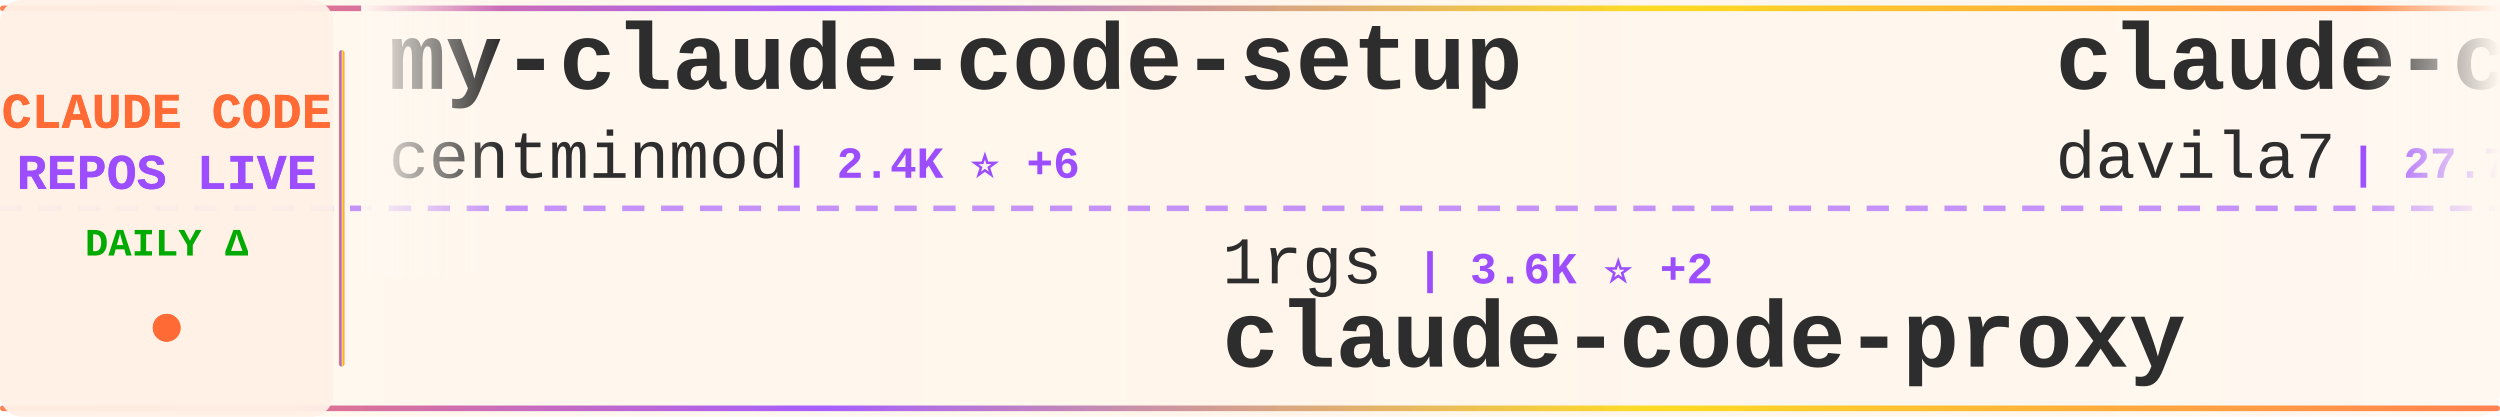
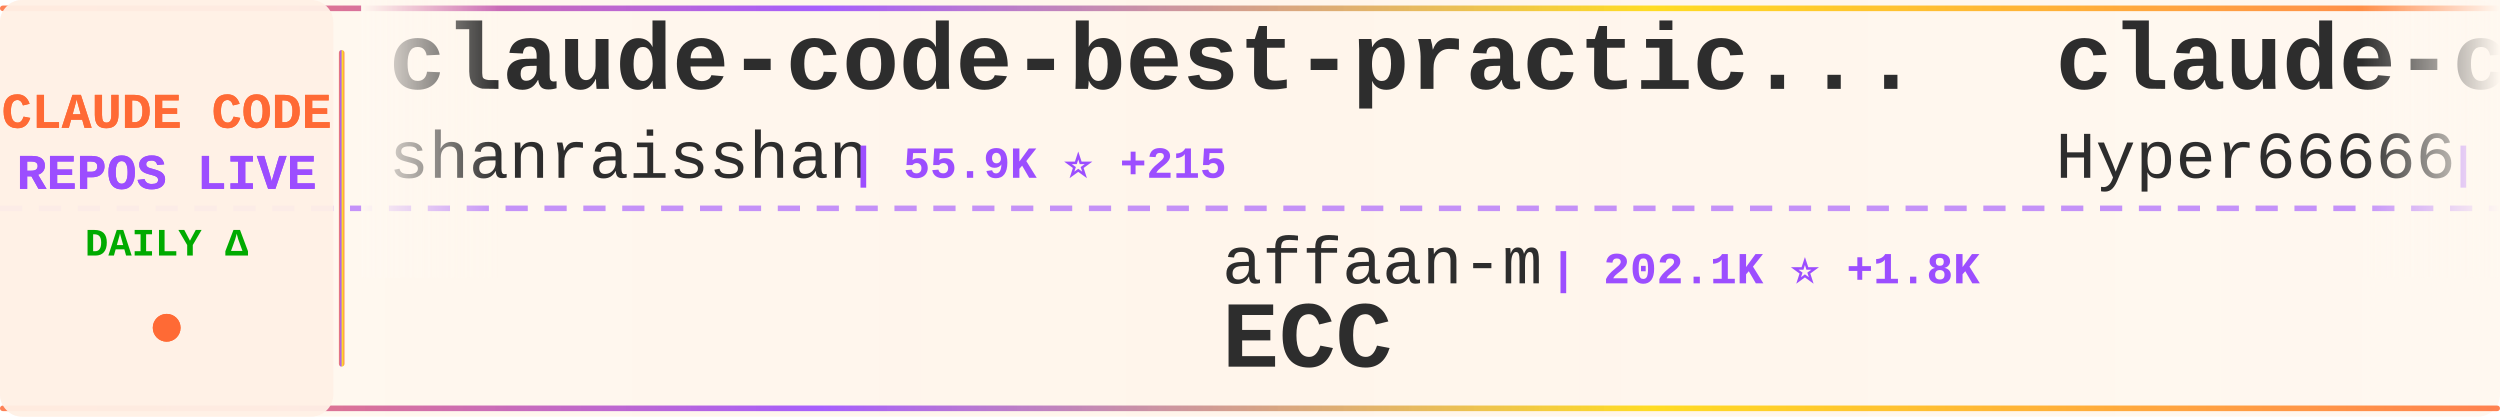
<svg xmlns="http://www.w3.org/2000/svg" width="900" height="150">
  <defs>
    <linearGradient id="tickerBg" x1="0%" y1="0%" x2="100%" y2="0%">
      <stop offset="0%" style="stop-color:#fff8f0;stop-opacity:0.98" />
      <stop offset="50%" style="stop-color:#fff5eb;stop-opacity:1" />
      <stop offset="100%" style="stop-color:#fff8f0;stop-opacity:0.98" />
    </linearGradient>
    <linearGradient id="borderGrad" x1="0%" y1="0%" x2="100%" y2="0%">
      <stop offset="0%" style="stop-color:#FF6B35;stop-opacity:0.85">
        <animate attributeName="stop-opacity" values="0.85;1;0.85" dur="2s" repeatCount="indefinite" />
      </stop>
      <stop offset="33%" style="stop-color:#9C4EFF;stop-opacity:0.9">
        <animate attributeName="stop-opacity" values="0.9;1;0.9" dur="2.2s" repeatCount="indefinite" />
      </stop>
      <stop offset="66%" style="stop-color:#FFD700;stop-opacity:0.85">
        <animate attributeName="stop-opacity" values="0.85;1;0.85" dur="1.8s" repeatCount="indefinite" />
      </stop>
      <stop offset="100%" style="stop-color:#FF6B35;stop-opacity:0.85">
        <animate attributeName="stop-opacity" values="0.85;1;0.85" dur="2s" repeatCount="indefinite" />
      </stop>
    </linearGradient>
    <filter id="textGlow">
      <feGaussianBlur stdDeviation="0.15" result="coloredBlur" />
      <feMerge>
        <feMergeNode in="coloredBlur" />
        <feMergeNode in="SourceGraphic" />
      </feMerge>
    </filter>
    <filter id="metricGlow">
      <feGaussianBlur stdDeviation="0.2" result="coloredBlur" />
      <feMerge>
        <feMergeNode in="coloredBlur" />
        <feMergeNode in="SourceGraphic" />
      </feMerge>
    </filter>
    <linearGradient id="leftFade" x1="0%" y1="0%" x2="100%" y2="0%">
      <stop offset="0%" style="stop-color:#fff8f0;stop-opacity:1" />
      <stop offset="100%" style="stop-color:#fff8f0;stop-opacity:0" />
    </linearGradient>
    <linearGradient id="rightFade" x1="0%" y1="0%" x2="100%" y2="0%">
      <stop offset="0%" style="stop-color:#fff8f0;stop-opacity:0" />
      <stop offset="100%" style="stop-color:#fff8f0;stop-opacity:1" />
    </linearGradient>
  </defs>
  <rect width="900" height="150" fill="url(#tickerBg)" rx="8" />
  <rect x="0" y="2" width="900" height="2" fill="url(#borderGrad)" rx="1" />
  <rect x="0" y="146" width="900" height="2" fill="url(#borderGrad)" rx="1" />
  <line x1="0" y1="75" x2="900" y2="75" stroke="#9C4EFF" stroke-width="2" stroke-dasharray="8 6" opacity="0.6" />
  <rect x="0" y="0" width="120" height="150" fill="#fff0e6" opacity="0.95" rx="8" />
  <text x="60" y="46" font-family="'Courier New', monospace" font-size="18" font-weight="bold" fill="#FF6B35" text-anchor="middle" filter="url(#textGlow)">
    CLAUDE CODE
  </text>
  <text x="60" y="68" font-family="'Courier New', monospace" font-size="18" font-weight="bold" fill="#9C4EFF" text-anchor="middle" filter="url(#textGlow)">
    REPOS LIVE
  </text>
  <text x="60" y="92" font-family="'Courier New', monospace" font-size="14" font-weight="bold" fill="#00aa00" text-anchor="middle">
    DAILY Δ
  </text>
  <circle cx="60" cy="118" r="5" fill="#FF6B35" filter="url(#metricGlow)">
    <animate attributeName="r" values="4;6;4" dur="1.5s" repeatCount="indefinite" />
    <animate attributeName="opacity" values="0.6;1;0.6" dur="1.5s" repeatCount="indefinite" />
  </circle>
  <rect x="122" y="18" width="2" height="114" fill="url(#borderGrad)" rx="1" />
  <clipPath id="tickerClip">
    <rect x="130" y="0" width="770" height="150" />
  </clipPath>
  <g clip-path="url(#tickerClip)">
    <g id="tickerItems">
      <animateTransform attributeName="transform" attributeType="XML" type="translate" from="0 0" to="-3000 0" dur="54s" repeatCount="indefinite" />
      <g transform="translate(0, 0)">
-         <text x="140" y="32" font-family="'Courier New', monospace" font-size="34" font-weight="bold" fill="#2d2d2d">my-claude-code-setup</text>
-         <text x="140" y="64" font-family="'Courier New', monospace" font-size="24" font-weight="normal" fill="#2d2d2d" opacity="1.0">centminmod</text>
-         <text x="282" y="64" font-family="'Courier New', monospace" font-size="16" font-weight="bold" fill="#9C4EFF"> | 2.4K ⭐ +6</text>
+         <text x="140" y="32" font-family="'Courier New', monospace" font-size="34" font-weight="bold" fill="#2d2d2d">claude-code-best-practic...</text>
+         <text x="140" y="64" font-family="'Courier New', monospace" font-size="24" font-weight="normal" fill="#2d2d2d" opacity="1.0">shanraisshan</text>
+         <text x="306" y="64" font-family="'Courier New', monospace" font-size="16" font-weight="bold" fill="#9C4EFF"> | 55.9K ⭐ +215</text>
      </g>
      <g transform="translate(300, 0)">
-         <text x="140" y="102" font-family="'Courier New', monospace" font-size="24" font-weight="normal" fill="#2d2d2d" opacity="1.0">1rgs</text>
-         <text x="210" y="102" font-family="'Courier New', monospace" font-size="16" font-weight="bold" fill="#9C4EFF"> | 3.6K ⭐ +2</text>
-         <text x="140" y="132" font-family="'Courier New', monospace" font-size="34" font-weight="bold" fill="#2d2d2d">claude-code-proxy</text>
+         <text x="140" y="102" font-family="'Courier New', monospace" font-size="24" font-weight="normal" fill="#2d2d2d" opacity="1.0">affaan-m</text>
+         <text x="258" y="102" font-family="'Courier New', monospace" font-size="16" font-weight="bold" fill="#9C4EFF"> | 202.1K ⭐ +1.8K</text>
+         <text x="140" y="132" font-family="'Courier New', monospace" font-size="34" font-weight="bold" fill="#2d2d2d">ECC</text>
      </g>
      <g transform="translate(600, 0)">
-         <text x="140" y="32" font-family="'Courier New', monospace" font-size="34" font-weight="bold" fill="#2d2d2d">claude-code-templates</text>
-         <text x="140" y="64" font-family="'Courier New', monospace" font-size="24" font-weight="normal" fill="#2d2d2d" opacity="1.0">davila7</text>
-         <text x="246" y="64" font-family="'Courier New', monospace" font-size="16" font-weight="bold" fill="#9C4EFF"> | 27.7K ⭐ +26</text>
+         <text x="140" y="32" font-family="'Courier New', monospace" font-size="34" font-weight="bold" fill="#2d2d2d">claude-code-sourcemap</text>
+         <text x="140" y="64" font-family="'Courier New', monospace" font-size="24" font-weight="normal" fill="#2d2d2d" opacity="1.0">Hyper66666</text>
+         <text x="282" y="64" font-family="'Courier New', monospace" font-size="16" font-weight="bold" fill="#9C4EFF"> | 215 ⭐</text>
      </g>
      <g transform="translate(900, 0)">
-         <text x="140" y="102" font-family="'Courier New', monospace" font-size="24" font-weight="normal" fill="#2d2d2d" opacity="1.0">anthropics</text>
-         <text x="282" y="102" font-family="'Courier New', monospace" font-size="16" font-weight="bold" fill="#9C4EFF"> | 856 ⭐ +3</text>
-         <text x="140" y="132" font-family="'Courier New', monospace" font-size="34" font-weight="bold" fill="#2d2d2d">claude-code-base-action</text>
+         <text x="140" y="102" font-family="'Courier New', monospace" font-size="24" font-weight="normal" fill="#2d2d2d" opacity="1.0">LING71671</text>
+         <text x="270" y="102" font-family="'Courier New', monospace" font-size="16" font-weight="bold" fill="#9C4EFF"> | 871 ⭐ +1</text>
+         <text x="140" y="132" font-family="'Courier New', monospace" font-size="34" font-weight="bold" fill="#2d2d2d">Open-ClaudeCode</text>
      </g>
      <g transform="translate(1200, 0)">
-         <text x="140" y="32" font-family="'Courier New', monospace" font-size="34" font-weight="bold" fill="#2d2d2d">pi-vs-claude-code</text>
-         <text x="140" y="64" font-family="'Courier New', monospace" font-size="24" font-weight="normal" fill="#2d2d2d" opacity="1.0">disler</text>
-         <text x="234" y="64" font-family="'Courier New', monospace" font-size="16" font-weight="bold" fill="#9C4EFF"> | 1.3K ⭐ +14</text>
+         <text x="140" y="32" font-family="'Courier New', monospace" font-size="34" font-weight="bold" fill="#2d2d2d">claude-code-harness</text>
+         <text x="140" y="64" font-family="'Courier New', monospace" font-size="24" font-weight="normal" fill="#2d2d2d" opacity="1.0">Chachamaru127</text>
+         <text x="318" y="64" font-family="'Courier New', monospace" font-size="16" font-weight="bold" fill="#9C4EFF"> | 2.5K ⭐ +98</text>
      </g>
      <g transform="translate(1500, 0)">
-         <text x="140" y="102" font-family="'Courier New', monospace" font-size="24" font-weight="normal" fill="#2d2d2d" opacity="1.0">nicedreamzapp</text>
-         <text x="318" y="102" font-family="'Courier New', monospace" font-size="16" font-weight="bold" fill="#9C4EFF"> | 2.7K ⭐ +7</text>
-         <text x="140" y="132" font-family="'Courier New', monospace" font-size="34" font-weight="bold" fill="#2d2d2d">claude-code-local</text>
+         <text x="140" y="102" font-family="'Courier New', monospace" font-size="24" font-weight="normal" fill="#2d2d2d" opacity="1.0">Windy3f3f3f3f</text>
+         <text x="318" y="102" font-family="'Courier New', monospace" font-size="16" font-weight="bold" fill="#9C4EFF"> | 1.3K ⭐ +9</text>
+         <text x="140" y="132" font-family="'Courier New', monospace" font-size="34" font-weight="bold" fill="#2d2d2d">claude-code-from-scratch</text>
      </g>
      <g transform="translate(1800, 0)">
-         <text x="140" y="32" font-family="'Courier New', monospace" font-size="34" font-weight="bold" fill="#2d2d2d">claude-code-cli</text>
-         <text x="140" y="64" font-family="'Courier New', monospace" font-size="24" font-weight="normal" fill="#2d2d2d" opacity="1.0">huangserva</text>
-         <text x="282" y="64" font-family="'Courier New', monospace" font-size="16" font-weight="bold" fill="#9C4EFF"> | 592 ⭐</text>
+         <text x="140" y="32" font-family="'Courier New', monospace" font-size="34" font-weight="bold" fill="#2d2d2d">Claude-Code-Usage-Monito...</text>
+         <text x="140" y="64" font-family="'Courier New', monospace" font-size="24" font-weight="normal" fill="#2d2d2d" opacity="1.0">Maciek-roboblog</text>
+         <text x="342" y="64" font-family="'Courier New', monospace" font-size="16" font-weight="bold" fill="#9C4EFF"> | 8.1K ⭐ +8</text>
      </g>
      <g transform="translate(2100, 0)">
-         <text x="140" y="102" font-family="'Courier New', monospace" font-size="24" font-weight="normal" fill="#2d2d2d" opacity="1.0">sickn33</text>
-         <text x="246" y="102" font-family="'Courier New', monospace" font-size="16" font-weight="bold" fill="#9C4EFF"> | 39.4K ⭐ +116</text>
-         <text x="140" y="132" font-family="'Courier New', monospace" font-size="34" font-weight="bold" fill="#2d2d2d">antigravity-awesome-skil...</text>
+         <text x="140" y="102" font-family="'Courier New', monospace" font-size="24" font-weight="normal" fill="#2d2d2d" opacity="1.0">edmund-io</text>
+         <text x="270" y="102" font-family="'Courier New', monospace" font-size="16" font-weight="bold" fill="#9C4EFF"> | 1.4K ⭐ +2</text>
+         <text x="140" y="132" font-family="'Courier New', monospace" font-size="34" font-weight="bold" fill="#2d2d2d">edmunds-claude-code</text>
      </g>
      <g transform="translate(2400, 0)">
-         <text x="140" y="32" font-family="'Courier New', monospace" font-size="34" font-weight="bold" fill="#2d2d2d">claude-code-plugins-plus...</text>
-         <text x="140" y="64" font-family="'Courier New', monospace" font-size="24" font-weight="normal" fill="#2d2d2d" opacity="1.0">jeremylongshore</text>
-         <text x="342" y="64" font-family="'Courier New', monospace" font-size="16" font-weight="bold" fill="#9C4EFF"> | 2.3K ⭐ +4</text>
+         <text x="140" y="32" font-family="'Courier New', monospace" font-size="34" font-weight="bold" fill="#2d2d2d">claude-code-proxy</text>
+         <text x="140" y="64" font-family="'Courier New', monospace" font-size="24" font-weight="normal" fill="#2d2d2d" opacity="1.0">fuergaosi233</text>
+         <text x="306" y="64" font-family="'Courier New', monospace" font-size="16" font-weight="bold" fill="#9C4EFF"> | 2.6K ⭐ +7</text>
      </g>
      <g transform="translate(2700, 0)">
-         <text x="140" y="102" font-family="'Courier New', monospace" font-size="24" font-weight="normal" fill="#2d2d2d" opacity="1.0">ykdojo</text>
-         <text x="234" y="102" font-family="'Courier New', monospace" font-size="16" font-weight="bold" fill="#9C4EFF"> | 8.6K ⭐ +14</text>
-         <text x="140" y="132" font-family="'Courier New', monospace" font-size="34" font-weight="bold" fill="#2d2d2d">claude-code-tips</text>
+         <text x="140" y="102" font-family="'Courier New', monospace" font-size="24" font-weight="normal" fill="#2d2d2d" opacity="1.0">disler</text>
+         <text x="234" y="102" font-family="'Courier New', monospace" font-size="16" font-weight="bold" fill="#9C4EFF"> | 1.3K ⭐ +12</text>
+         <text x="140" y="132" font-family="'Courier New', monospace" font-size="34" font-weight="bold" fill="#2d2d2d">pi-vs-claude-code</text>
      </g>
      <g transform="translate(3000, 0)">
-         <text x="140" y="32" font-family="'Courier New', monospace" font-size="34" font-weight="bold" fill="#2d2d2d">my-claude-code-setup</text>
-         <text x="140" y="64" font-family="'Courier New', monospace" font-size="24" font-weight="normal" fill="#2d2d2d" opacity="1.0">centminmod</text>
-         <text x="282" y="64" font-family="'Courier New', monospace" font-size="16" font-weight="bold" fill="#9C4EFF"> | 2.4K ⭐ +6</text>
+         <text x="140" y="32" font-family="'Courier New', monospace" font-size="34" font-weight="bold" fill="#2d2d2d">claude-code-best-practic...</text>
+         <text x="140" y="64" font-family="'Courier New', monospace" font-size="24" font-weight="normal" fill="#2d2d2d" opacity="1.0">shanraisshan</text>
+         <text x="306" y="64" font-family="'Courier New', monospace" font-size="16" font-weight="bold" fill="#9C4EFF"> | 55.9K ⭐ +215</text>
      </g>
      <g transform="translate(3300, 0)">
-         <text x="140" y="102" font-family="'Courier New', monospace" font-size="24" font-weight="normal" fill="#2d2d2d" opacity="1.0">1rgs</text>
-         <text x="210" y="102" font-family="'Courier New', monospace" font-size="16" font-weight="bold" fill="#9C4EFF"> | 3.6K ⭐ +2</text>
-         <text x="140" y="132" font-family="'Courier New', monospace" font-size="34" font-weight="bold" fill="#2d2d2d">claude-code-proxy</text>
+         <text x="140" y="102" font-family="'Courier New', monospace" font-size="24" font-weight="normal" fill="#2d2d2d" opacity="1.0">affaan-m</text>
+         <text x="258" y="102" font-family="'Courier New', monospace" font-size="16" font-weight="bold" fill="#9C4EFF"> | 202.1K ⭐ +1.8K</text>
+         <text x="140" y="132" font-family="'Courier New', monospace" font-size="34" font-weight="bold" fill="#2d2d2d">ECC</text>
      </g>
      <g transform="translate(3600, 0)">
-         <text x="140" y="32" font-family="'Courier New', monospace" font-size="34" font-weight="bold" fill="#2d2d2d">claude-code-templates</text>
-         <text x="140" y="64" font-family="'Courier New', monospace" font-size="24" font-weight="normal" fill="#2d2d2d" opacity="1.0">davila7</text>
-         <text x="246" y="64" font-family="'Courier New', monospace" font-size="16" font-weight="bold" fill="#9C4EFF"> | 27.7K ⭐ +26</text>
+         <text x="140" y="32" font-family="'Courier New', monospace" font-size="34" font-weight="bold" fill="#2d2d2d">claude-code-sourcemap</text>
+         <text x="140" y="64" font-family="'Courier New', monospace" font-size="24" font-weight="normal" fill="#2d2d2d" opacity="1.0">Hyper66666</text>
+         <text x="282" y="64" font-family="'Courier New', monospace" font-size="16" font-weight="bold" fill="#9C4EFF"> | 215 ⭐</text>
      </g>
      <g transform="translate(3900, 0)">
-         <text x="140" y="102" font-family="'Courier New', monospace" font-size="24" font-weight="normal" fill="#2d2d2d" opacity="1.0">anthropics</text>
-         <text x="282" y="102" font-family="'Courier New', monospace" font-size="16" font-weight="bold" fill="#9C4EFF"> | 856 ⭐ +3</text>
-         <text x="140" y="132" font-family="'Courier New', monospace" font-size="34" font-weight="bold" fill="#2d2d2d">claude-code-base-action</text>
+         <text x="140" y="102" font-family="'Courier New', monospace" font-size="24" font-weight="normal" fill="#2d2d2d" opacity="1.0">LING71671</text>
+         <text x="270" y="102" font-family="'Courier New', monospace" font-size="16" font-weight="bold" fill="#9C4EFF"> | 871 ⭐ +1</text>
+         <text x="140" y="132" font-family="'Courier New', monospace" font-size="34" font-weight="bold" fill="#2d2d2d">Open-ClaudeCode</text>
      </g>
    </g>
  </g>
  <rect x="130" y="0" width="50" height="100" fill="url(#leftFade)" />
  <rect x="850" y="0" width="50" height="100" fill="url(#rightFade)" />
</svg>
